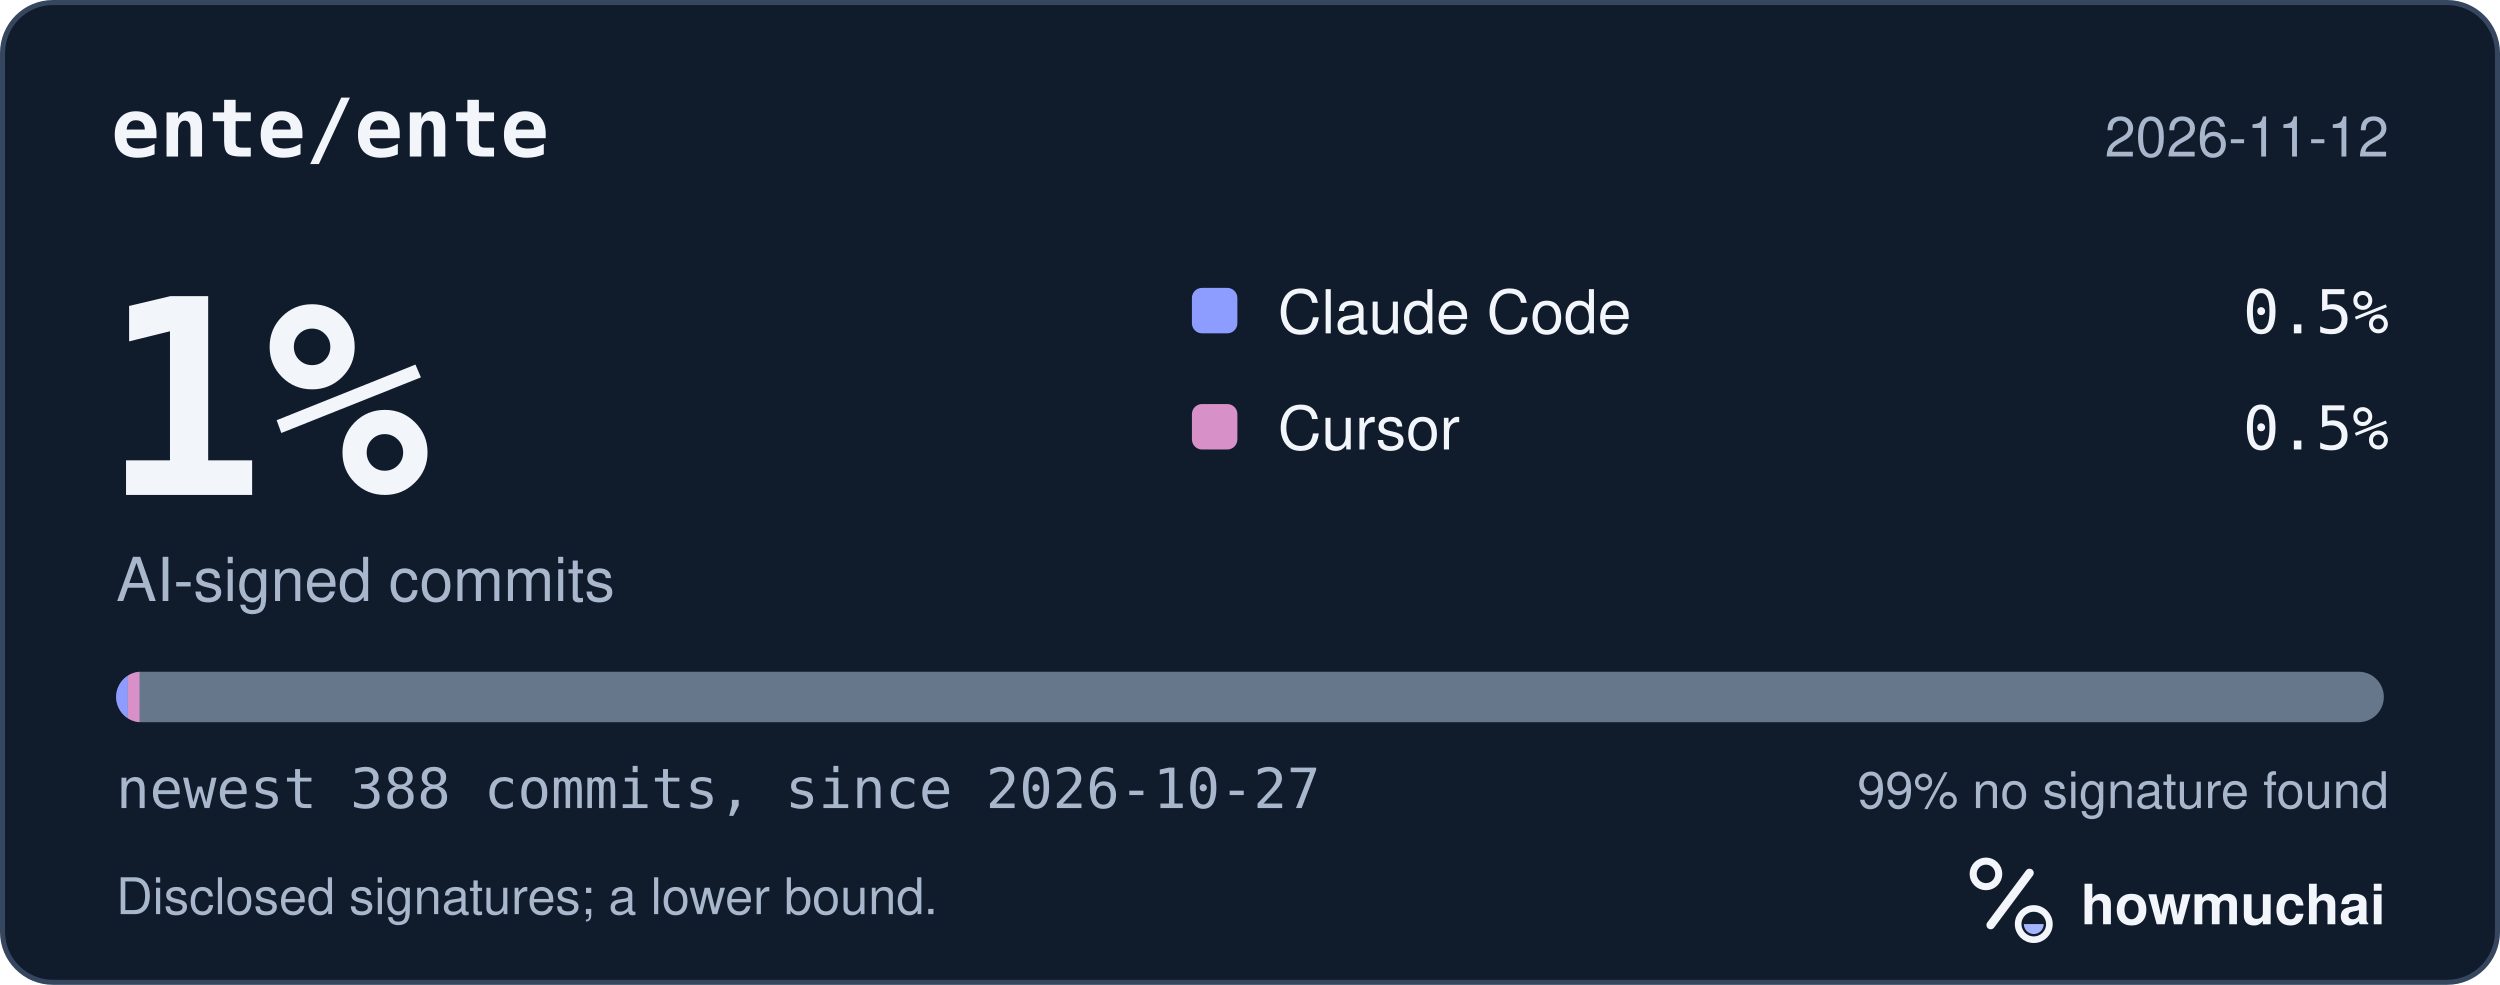
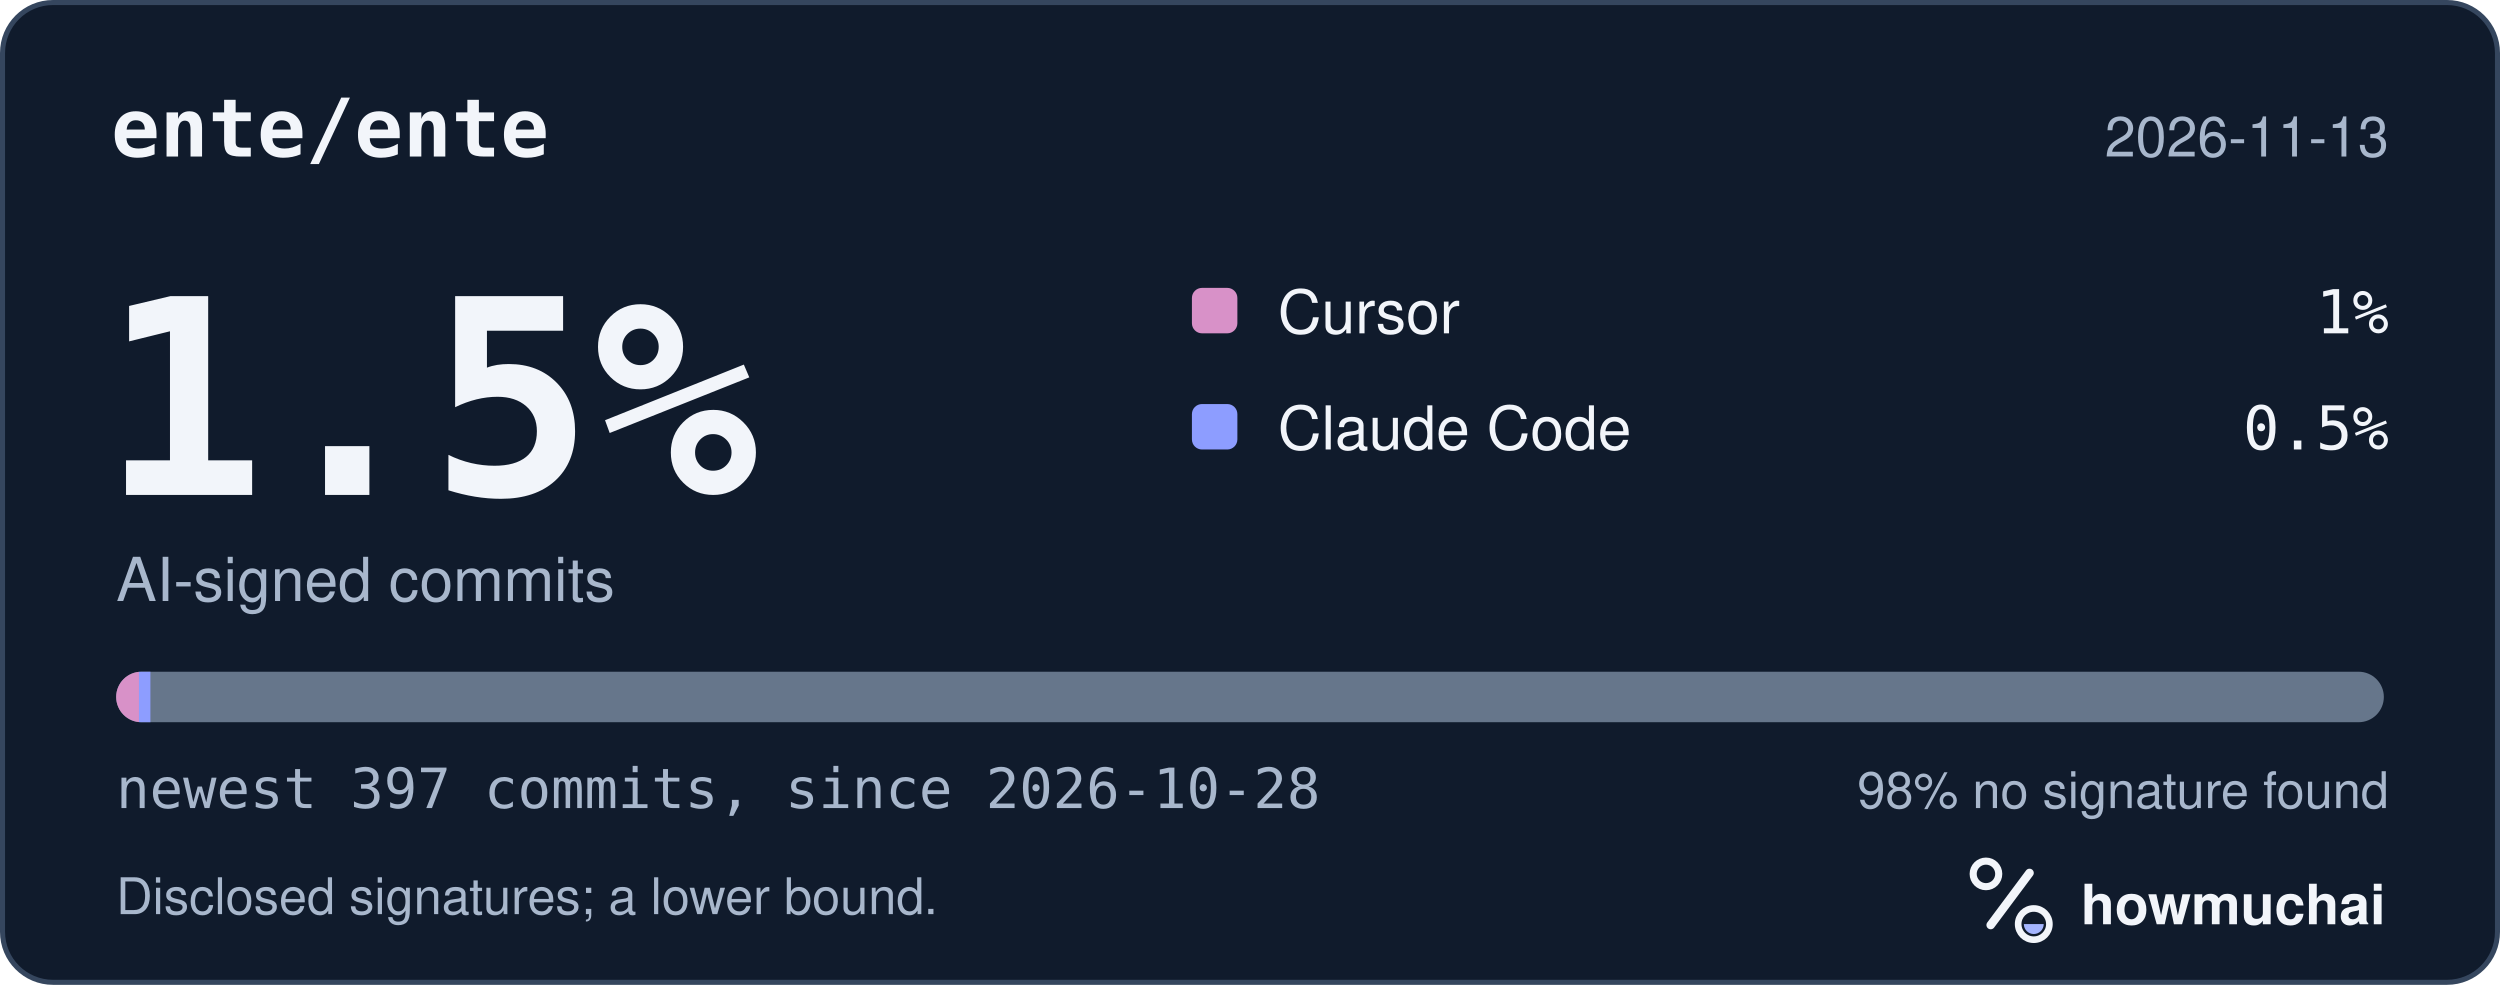
<svg xmlns="http://www.w3.org/2000/svg" width="495" height="195" viewBox="0 0 495 195" role="img" aria-labelledby="hm-t hm-d">
  <rect x="0.5" y="0.5" width="494" height="194" rx="10" fill="#101B2C" stroke="#35465E" />
  <text x="22" y="31" fill="#F2F5FA" font-family="ui-monospace, SF Mono, Menlo, Consolas, IBM Plex Mono, monospace" font-size="16" font-weight="600">ente/ente</text>
-   <text x="473" y="31" fill="#A8B7CC" font-family="-apple-system, BlinkMacSystemFont, Segoe UI, Helvetica, Arial, Fira Sans, sans-serif" font-size="11" text-anchor="end">2026-11-12</text>
-   <text x="20" y="98" fill="#F2F5FA" font-family="ui-monospace, SF Mono, Menlo, Consolas, IBM Plex Mono, monospace" font-size="54" font-weight="700">1%</text>
+   <text x="473" y="31" fill="#A8B7CC" font-family="-apple-system, BlinkMacSystemFont, Segoe UI, Helvetica, Arial, Fira Sans, sans-serif" font-size="11" text-anchor="end">2026-11-13</text>
+   <text x="20" y="98" fill="#F2F5FA" font-family="ui-monospace, SF Mono, Menlo, Consolas, IBM Plex Mono, monospace" font-size="54" font-weight="700">1.5%</text>
  <text x="23" y="119" fill="#A8B7CC" font-family="-apple-system, BlinkMacSystemFont, Segoe UI, Helvetica, Arial, Fira Sans, sans-serif" font-size="12">AI-signed commits</text>
-   <rect x="236" y="57" width="9" height="9" rx="2" fill="#8D9DFF" />
-   <text x="253" y="66" fill="#F2F5FA" font-family="-apple-system, BlinkMacSystemFont, Segoe UI, Helvetica, Arial, Fira Sans, sans-serif" font-size="12">Claude Code</text>
-   <text x="473" y="66" fill="#F2F5FA" font-family="ui-monospace, SF Mono, Menlo, Consolas, IBM Plex Mono, monospace" font-size="12" text-anchor="end">0.5%</text>
-   <rect x="236" y="80" width="9" height="9" rx="2" fill="#D891C8" />
-   <text x="253" y="89" fill="#F2F5FA" font-family="-apple-system, BlinkMacSystemFont, Segoe UI, Helvetica, Arial, Fira Sans, sans-serif" font-size="12">Cursor</text>
+   <rect x="236" y="57" width="9" height="9" rx="2" fill="#D891C8" />
+   <text x="253" y="66" fill="#F2F5FA" font-family="-apple-system, BlinkMacSystemFont, Segoe UI, Helvetica, Arial, Fira Sans, sans-serif" font-size="12">Cursor</text>
+   <text x="473" y="66" fill="#F2F5FA" font-family="ui-monospace, SF Mono, Menlo, Consolas, IBM Plex Mono, monospace" font-size="12" text-anchor="end">1%</text>
+   <rect x="236" y="80" width="9" height="9" rx="2" fill="#8D9DFF" />
+   <text x="253" y="89" fill="#F2F5FA" font-family="-apple-system, BlinkMacSystemFont, Segoe UI, Helvetica, Arial, Fira Sans, sans-serif" font-size="12">Claude Code</text>
  <text x="473" y="89" fill="#F2F5FA" font-family="ui-monospace, SF Mono, Menlo, Consolas, IBM Plex Mono, monospace" font-size="12" text-anchor="end">0.5%</text>
  <defs>
    <clipPath id="hm-bar">
      <rect x="23" y="133" width="449" height="10" rx="5" />
    </clipPath>
  </defs>
  <rect x="23" y="133" width="449" height="10" rx="5" fill="#66768B" />
  <g clip-path="url(#hm-bar)">
-     <rect x="23.00" y="133" width="2.31" height="10" fill="#8D9DFF" />
-     <rect x="25.31" y="133" width="2.31" height="10" fill="#D891C8" />
+     <rect x="23.00" y="133" width="4.52" height="10" fill="#D891C8" />
+     <rect x="27.52" y="133" width="2.26" height="10" fill="#8D9DFF" />
  </g>
-   <text x="23" y="160" fill="#A8B7CC" font-family="ui-monospace, SF Mono, Menlo, Consolas, IBM Plex Mono, monospace" font-size="11">newest 388 commits, since 2026-10-27</text>
-   <text x="473" y="160" fill="#A8B7CC" font-family="-apple-system, BlinkMacSystemFont, Segoe UI, Helvetica, Arial, Fira Sans, sans-serif" font-size="10" text-anchor="end">99% no signature found</text>
+   <text x="23" y="160" fill="#A8B7CC" font-family="ui-monospace, SF Mono, Menlo, Consolas, IBM Plex Mono, monospace" font-size="11">newest 397 commits, since 2026-10-28</text>
+   <text x="473" y="160" fill="#A8B7CC" font-family="-apple-system, BlinkMacSystemFont, Segoe UI, Helvetica, Arial, Fira Sans, sans-serif" font-size="10" text-anchor="end">98% no signature found</text>
  <text x="23" y="181" fill="#A8B7CC" font-family="-apple-system, BlinkMacSystemFont, Segoe UI, Helvetica, Arial, Fira Sans, sans-serif" font-size="10">Disclosed signatures; a lower bound.</text>
  <g transform="translate(386 166) scale(0.046875)">
    <circle cx="154" cy="150" r="54" fill="none" stroke="#F2F5FA" stroke-width="30" />
    <path d="M174 366 338 146" fill="none" stroke="#F2F5FA" stroke-width="36" stroke-linecap="round" />
    <circle cx="356" cy="362" r="66" fill="none" stroke="#F2F5FA" stroke-width="28" />
    <path d="M314 362a42 42 0 0 0 84 0Z" fill="#A4B5FF" />
  </g>
  <text x="412" y="183" fill="#F2F5FA" font-family="-apple-system, BlinkMacSystemFont, Segoe UI, Helvetica, Arial, Fira Sans, sans-serif" font-size="11" font-weight="650">howmuchai</text>
</svg>
